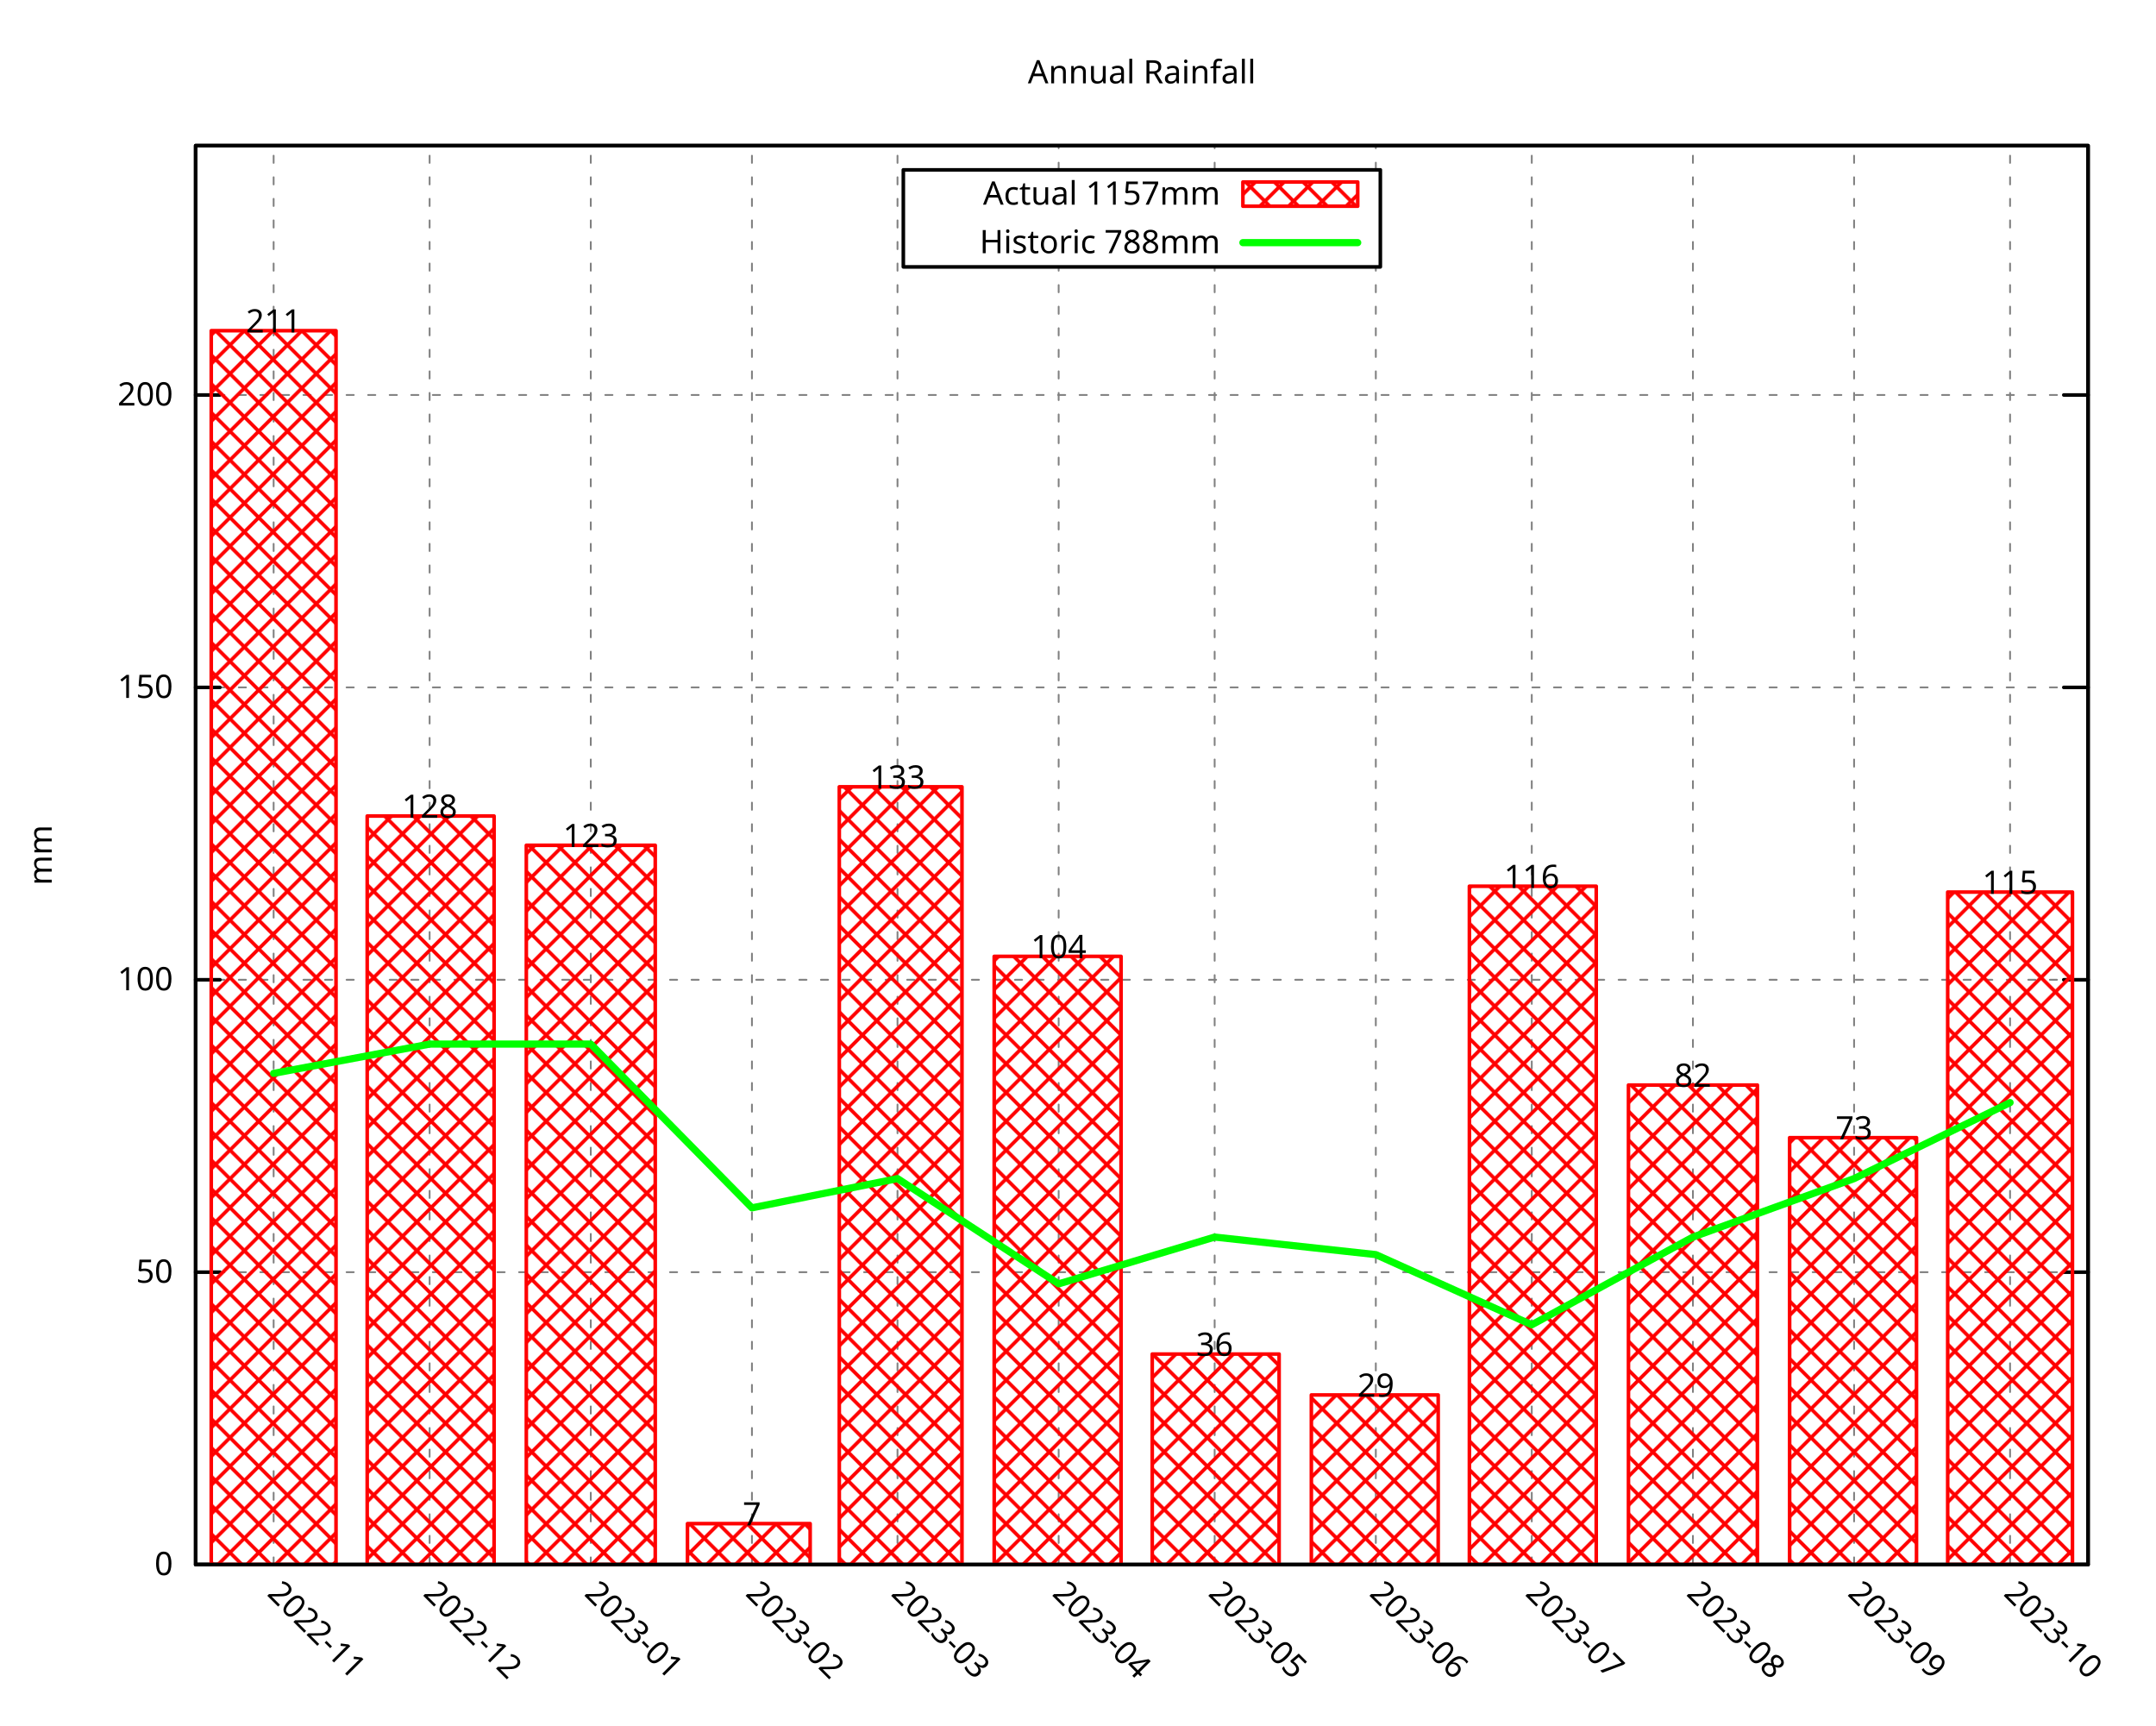
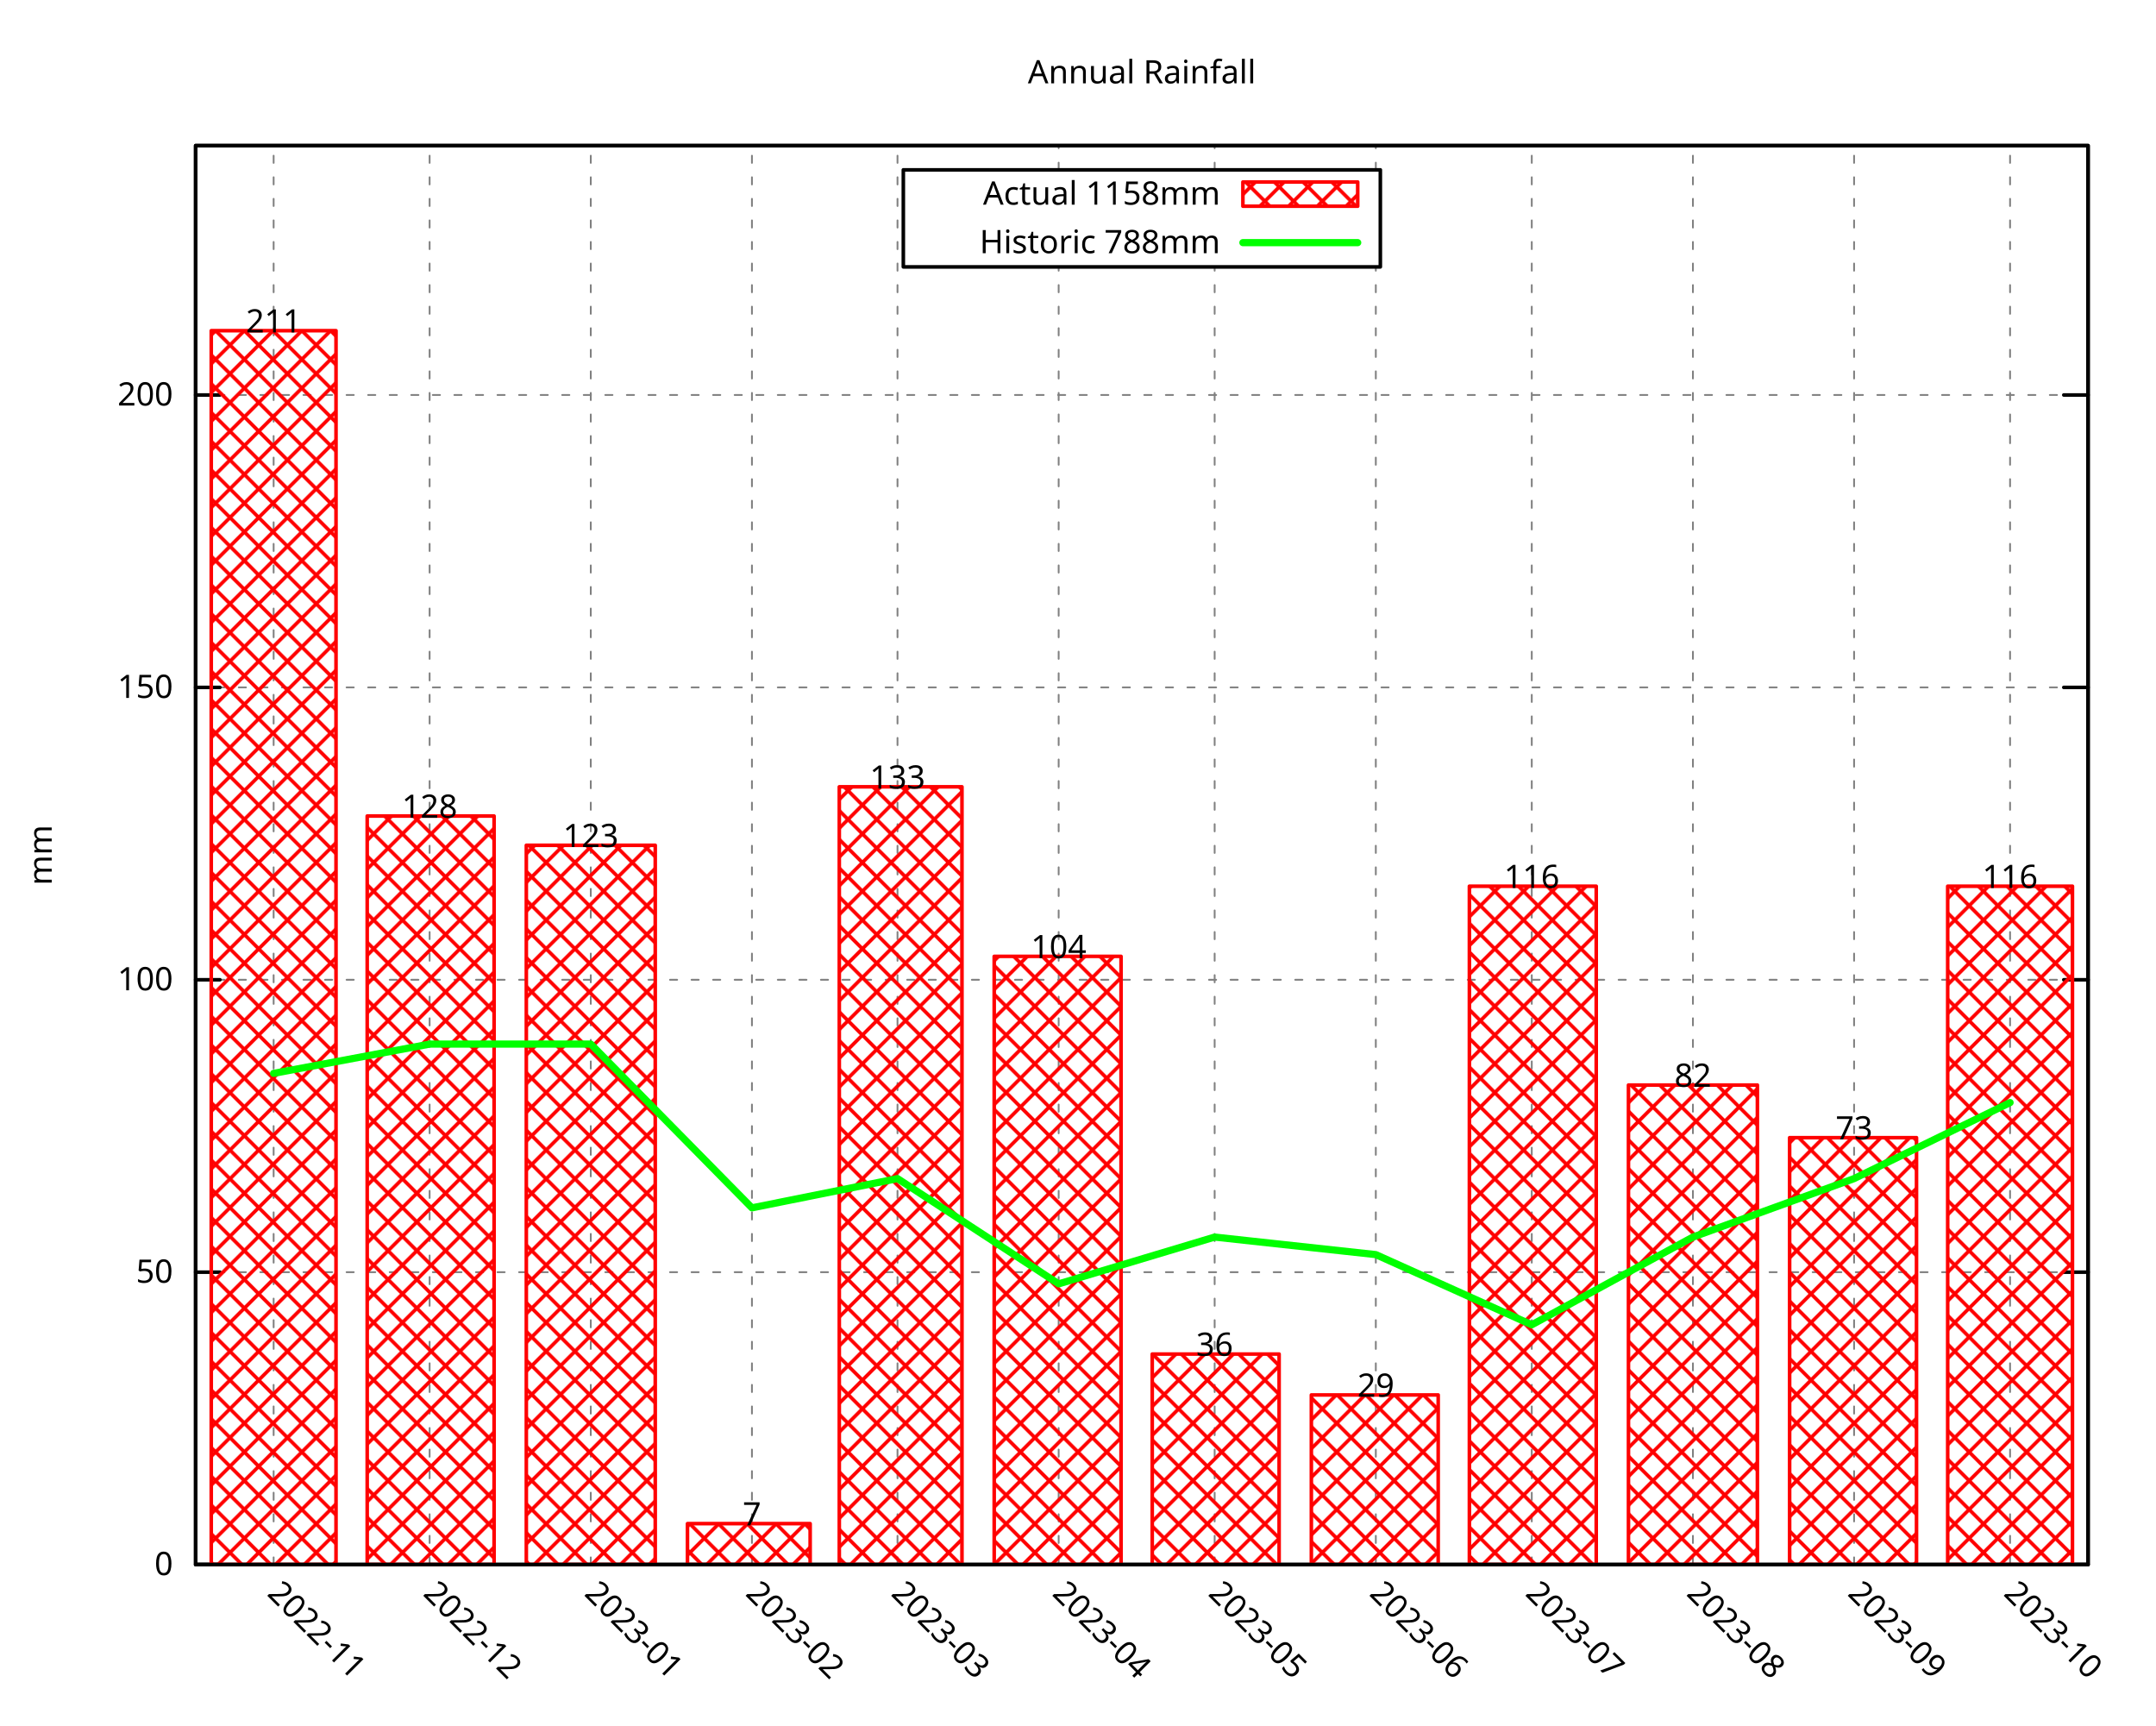
<svg xmlns="http://www.w3.org/2000/svg" xmlns:xlink="http://www.w3.org/1999/xlink" width="600" height="480" viewBox="0 0 600 480">
  <g id="gnuplot_canvas">
    <rect x="0" y="0" width="600" height="480" fill="none" />
    <defs>
      <circle id="gpDot" r="0.5" stroke-width="0.5" stroke="currentColor" />
      <path id="gpPt0" stroke-width="0.296" stroke="currentColor" d="M-1,0 h2 M0,-1 v2" />
      <path id="gpPt1" stroke-width="0.296" stroke="currentColor" d="M-1,-1 L1,1 M1,-1 L-1,1" />
      <path id="gpPt2" stroke-width="0.296" stroke="currentColor" d="M-1,0 L1,0 M0,-1 L0,1 M-1,-1 L1,1 M-1,1 L1,-1" />
      <rect id="gpPt3" stroke-width="0.296" stroke="currentColor" x="-1" y="-1" width="2" height="2" />
      <rect id="gpPt4" stroke-width="0.296" stroke="currentColor" fill="currentColor" x="-1" y="-1" width="2" height="2" />
      <circle id="gpPt5" stroke-width="0.296" stroke="currentColor" cx="0" cy="0" r="1" />
      <use xlink:href="#gpPt5" id="gpPt6" fill="currentColor" stroke="none" />
      <path id="gpPt7" stroke-width="0.296" stroke="currentColor" d="M0,-1.33 L-1.33,0.67 L1.33,0.67 z" />
      <use xlink:href="#gpPt7" id="gpPt8" fill="currentColor" stroke="none" />
      <use xlink:href="#gpPt7" id="gpPt9" stroke="currentColor" transform="rotate(180)" />
      <use xlink:href="#gpPt9" id="gpPt10" fill="currentColor" stroke="none" />
      <use xlink:href="#gpPt3" id="gpPt11" stroke="currentColor" transform="rotate(45)" />
      <use xlink:href="#gpPt11" id="gpPt12" fill="currentColor" stroke="none" />
      <path id="gpPt13" stroke-width="0.296" stroke="currentColor" d="M0,1.330 L1.265,0.411 L0.782,-1.067 L-0.782,-1.076 L-1.265,0.411 z" />
      <use xlink:href="#gpPt13" id="gpPt14" fill="currentColor" stroke="none" />
      <filter id="textbox" filterUnits="objectBoundingBox" x="0" y="0" height="1" width="1">
        <feFlood flood-color="white" flood-opacity="1" result="bgnd" />
        <feComposite in="SourceGraphic" in2="bgnd" operator="atop" />
      </filter>
      <filter id="greybox" filterUnits="objectBoundingBox" x="0" y="0" height="1" width="1">
        <feFlood flood-color="lightgrey" flood-opacity="1" result="grey" />
        <feComposite in="SourceGraphic" in2="grey" operator="atop" />
      </filter>
    </defs>
    <g fill="none" color="white" stroke="currentColor" stroke-width="1.00" stroke-linecap="round" stroke-linejoin="round">
</g>
    <g fill="none" color="black" stroke="currentColor" stroke-width="1.00" stroke-linecap="round" stroke-linejoin="round">
</g>
    <g fill="none" color="black" stroke="black" stroke-width="0.50" stroke-linecap="round" stroke-linejoin="round">
</g>
    <g fill="none" color="gray" stroke="currentColor" stroke-width="0.50" stroke-linecap="round" stroke-linejoin="round">
      <path stroke="gray" stroke-dasharray="2,4" class="gridline" d="M54.45,435.32 L581.09,435.32  " />
    </g>
    <g fill="none" color="gray" stroke="gray" stroke-width="1.00" stroke-linecap="round" stroke-linejoin="round">
</g>
    <g fill="none" color="black" stroke="currentColor" stroke-width="1.00" stroke-linecap="round" stroke-linejoin="round">
      <path stroke="black" d="M54.45,435.32 L61.20,435.32 M581.09,435.32 L574.34,435.32  " />
      <g transform="translate(48.15,438.25)" stroke="none" fill="black" font-family="Droid Sans" font-size="9.00" text-anchor="end">
        <text>
          <tspan font-family="Droid Sans"> 0</tspan>
        </text>
      </g>
    </g>
    <g fill="none" color="black" stroke="currentColor" stroke-width="1.00" stroke-linecap="round" stroke-linejoin="round">
</g>
    <g fill="none" color="black" stroke="black" stroke-width="0.50" stroke-linecap="round" stroke-linejoin="round">
</g>
    <g fill="none" color="gray" stroke="currentColor" stroke-width="0.50" stroke-linecap="round" stroke-linejoin="round">
      <path stroke="gray" stroke-dasharray="2,4" class="gridline" d="M54.45,353.97 L581.09,353.97  " />
    </g>
    <g fill="none" color="gray" stroke="gray" stroke-width="1.00" stroke-linecap="round" stroke-linejoin="round">
</g>
    <g fill="none" color="black" stroke="currentColor" stroke-width="1.00" stroke-linecap="round" stroke-linejoin="round">
      <path stroke="black" d="M54.45,353.97 L61.20,353.97 M581.09,353.97 L574.34,353.97  " />
      <g transform="translate(48.15,356.90)" stroke="none" fill="black" font-family="Droid Sans" font-size="9.00" text-anchor="end">
        <text>
          <tspan font-family="Droid Sans"> 50</tspan>
        </text>
      </g>
    </g>
    <g fill="none" color="black" stroke="currentColor" stroke-width="1.00" stroke-linecap="round" stroke-linejoin="round">
</g>
    <g fill="none" color="black" stroke="black" stroke-width="0.50" stroke-linecap="round" stroke-linejoin="round">
</g>
    <g fill="none" color="gray" stroke="currentColor" stroke-width="0.50" stroke-linecap="round" stroke-linejoin="round">
      <path stroke="gray" stroke-dasharray="2,4" class="gridline" d="M54.45,272.61 L581.09,272.61  " />
    </g>
    <g fill="none" color="gray" stroke="gray" stroke-width="1.00" stroke-linecap="round" stroke-linejoin="round">
</g>
    <g fill="none" color="black" stroke="currentColor" stroke-width="1.00" stroke-linecap="round" stroke-linejoin="round">
      <path stroke="black" d="M54.45,272.61 L61.20,272.61 M581.09,272.61 L574.34,272.61  " />
      <g transform="translate(48.15,275.54)" stroke="none" fill="black" font-family="Droid Sans" font-size="9.00" text-anchor="end">
        <text>
          <tspan font-family="Droid Sans"> 100</tspan>
        </text>
      </g>
    </g>
    <g fill="none" color="black" stroke="currentColor" stroke-width="1.00" stroke-linecap="round" stroke-linejoin="round">
</g>
    <g fill="none" color="black" stroke="black" stroke-width="0.50" stroke-linecap="round" stroke-linejoin="round">
</g>
    <g fill="none" color="gray" stroke="currentColor" stroke-width="0.50" stroke-linecap="round" stroke-linejoin="round">
      <path stroke="gray" stroke-dasharray="2,4" class="gridline" d="M54.45,191.26 L581.09,191.26  " />
    </g>
    <g fill="none" color="gray" stroke="gray" stroke-width="1.00" stroke-linecap="round" stroke-linejoin="round">
</g>
    <g fill="none" color="black" stroke="currentColor" stroke-width="1.00" stroke-linecap="round" stroke-linejoin="round">
      <path stroke="black" d="M54.45,191.26 L61.20,191.26 M581.09,191.26 L574.34,191.26  " />
      <g transform="translate(48.15,194.19)" stroke="none" fill="black" font-family="Droid Sans" font-size="9.00" text-anchor="end">
        <text>
          <tspan font-family="Droid Sans"> 150</tspan>
        </text>
      </g>
    </g>
    <g fill="none" color="black" stroke="currentColor" stroke-width="1.00" stroke-linecap="round" stroke-linejoin="round">
</g>
    <g fill="none" color="black" stroke="black" stroke-width="0.50" stroke-linecap="round" stroke-linejoin="round">
</g>
    <g fill="none" color="gray" stroke="currentColor" stroke-width="0.50" stroke-linecap="round" stroke-linejoin="round">
      <path stroke="gray" stroke-dasharray="2,4" class="gridline" d="M54.45,109.90 L581.09,109.90  " />
    </g>
    <g fill="none" color="gray" stroke="gray" stroke-width="1.00" stroke-linecap="round" stroke-linejoin="round">
</g>
    <g fill="none" color="black" stroke="currentColor" stroke-width="1.00" stroke-linecap="round" stroke-linejoin="round">
      <path stroke="black" d="M54.45,109.90 L61.20,109.90 M581.09,109.90 L574.34,109.90  " />
      <g transform="translate(48.15,112.83)" stroke="none" fill="black" font-family="Droid Sans" font-size="9.00" text-anchor="end">
        <text>
          <tspan font-family="Droid Sans"> 200</tspan>
        </text>
      </g>
    </g>
    <g fill="none" color="black" stroke="currentColor" stroke-width="1.00" stroke-linecap="round" stroke-linejoin="round">
</g>
    <g fill="none" color="black" stroke="black" stroke-width="0.50" stroke-linecap="round" stroke-linejoin="round">
</g>
    <g fill="none" color="gray" stroke="currentColor" stroke-width="0.50" stroke-linecap="round" stroke-linejoin="round">
      <path stroke="gray" stroke-dasharray="2,4" class="gridline" d="M76.15,435.32 L76.15,40.51  " />
    </g>
    <g fill="none" color="gray" stroke="gray" stroke-width="1.00" stroke-linecap="round" stroke-linejoin="round">
</g>
    <g fill="none" color="black" stroke="currentColor" stroke-width="1.00" stroke-linecap="round" stroke-linejoin="round">
      <path stroke="black" d="M76.15,435.32 M76.15,40.51  " />
      <g transform="translate(74.08,443.69) rotate(45)" stroke="none" fill="black" font-family="Droid Sans" font-size="9.00" text-anchor="start">
        <text>
          <tspan font-family="Droid Sans">2022-11</tspan>
        </text>
      </g>
    </g>
    <g fill="none" color="black" stroke="currentColor" stroke-width="1.00" stroke-linecap="round" stroke-linejoin="round">
</g>
    <g fill="none" color="black" stroke="black" stroke-width="0.50" stroke-linecap="round" stroke-linejoin="round">
</g>
    <g fill="none" color="gray" stroke="currentColor" stroke-width="0.50" stroke-linecap="round" stroke-linejoin="round">
      <path stroke="gray" stroke-dasharray="2,4" class="gridline" d="M119.56,435.32 L119.56,40.51  " />
    </g>
    <g fill="none" color="gray" stroke="gray" stroke-width="1.00" stroke-linecap="round" stroke-linejoin="round">
</g>
    <g fill="none" color="black" stroke="currentColor" stroke-width="1.00" stroke-linecap="round" stroke-linejoin="round">
      <path stroke="black" d="M119.56,435.32 M119.56,40.51  " />
      <g transform="translate(117.49,443.69) rotate(45)" stroke="none" fill="black" font-family="Droid Sans" font-size="9.00" text-anchor="start">
        <text>
          <tspan font-family="Droid Sans">2022-12</tspan>
        </text>
      </g>
    </g>
    <g fill="none" color="black" stroke="currentColor" stroke-width="1.00" stroke-linecap="round" stroke-linejoin="round">
</g>
    <g fill="none" color="black" stroke="black" stroke-width="0.50" stroke-linecap="round" stroke-linejoin="round">
</g>
    <g fill="none" color="gray" stroke="currentColor" stroke-width="0.50" stroke-linecap="round" stroke-linejoin="round">
      <path stroke="gray" stroke-dasharray="2,4" class="gridline" d="M164.41,435.32 L164.41,40.51  " />
    </g>
    <g fill="none" color="gray" stroke="gray" stroke-width="1.00" stroke-linecap="round" stroke-linejoin="round">
</g>
    <g fill="none" color="black" stroke="currentColor" stroke-width="1.00" stroke-linecap="round" stroke-linejoin="round">
      <path stroke="black" d="M164.41,435.32 M164.41,40.51  " />
      <g transform="translate(162.34,443.69) rotate(45)" stroke="none" fill="black" font-family="Droid Sans" font-size="9.00" text-anchor="start">
        <text>
          <tspan font-family="Droid Sans">2023-01</tspan>
        </text>
      </g>
    </g>
    <g fill="none" color="black" stroke="currentColor" stroke-width="1.00" stroke-linecap="round" stroke-linejoin="round">
</g>
    <g fill="none" color="black" stroke="black" stroke-width="0.50" stroke-linecap="round" stroke-linejoin="round">
</g>
    <g fill="none" color="gray" stroke="currentColor" stroke-width="0.50" stroke-linecap="round" stroke-linejoin="round">
      <path stroke="gray" stroke-dasharray="2,4" class="gridline" d="M209.26,435.32 L209.26,40.51  " />
    </g>
    <g fill="none" color="gray" stroke="gray" stroke-width="1.00" stroke-linecap="round" stroke-linejoin="round">
</g>
    <g fill="none" color="black" stroke="currentColor" stroke-width="1.00" stroke-linecap="round" stroke-linejoin="round">
      <path stroke="black" d="M209.26,435.32 M209.26,40.51  " />
      <g transform="translate(207.19,443.69) rotate(45)" stroke="none" fill="black" font-family="Droid Sans" font-size="9.00" text-anchor="start">
        <text>
          <tspan font-family="Droid Sans">2023-02</tspan>
        </text>
      </g>
    </g>
    <g fill="none" color="black" stroke="currentColor" stroke-width="1.00" stroke-linecap="round" stroke-linejoin="round">
</g>
    <g fill="none" color="black" stroke="black" stroke-width="0.50" stroke-linecap="round" stroke-linejoin="round">
</g>
    <g fill="none" color="gray" stroke="currentColor" stroke-width="0.50" stroke-linecap="round" stroke-linejoin="round">
      <path stroke="gray" stroke-dasharray="2,4" class="gridline" d="M249.77,435.32 L249.77,40.51  " />
    </g>
    <g fill="none" color="gray" stroke="gray" stroke-width="1.00" stroke-linecap="round" stroke-linejoin="round">
</g>
    <g fill="none" color="black" stroke="currentColor" stroke-width="1.00" stroke-linecap="round" stroke-linejoin="round">
      <path stroke="black" d="M249.77,435.32 M249.77,40.51  " />
      <g transform="translate(247.70,443.69) rotate(45)" stroke="none" fill="black" font-family="Droid Sans" font-size="9.00" text-anchor="start">
        <text>
          <tspan font-family="Droid Sans">2023-03</tspan>
        </text>
      </g>
    </g>
    <g fill="none" color="black" stroke="currentColor" stroke-width="1.00" stroke-linecap="round" stroke-linejoin="round">
</g>
    <g fill="none" color="black" stroke="black" stroke-width="0.50" stroke-linecap="round" stroke-linejoin="round">
</g>
    <g fill="none" color="gray" stroke="currentColor" stroke-width="0.50" stroke-linecap="round" stroke-linejoin="round">
      <path stroke="gray" stroke-dasharray="2,4" class="gridline" d="M294.62,435.32 L294.62,74.26 M294.62,47.26 L294.62,40.51  " />
    </g>
    <g fill="none" color="gray" stroke="gray" stroke-width="1.00" stroke-linecap="round" stroke-linejoin="round">
</g>
    <g fill="none" color="black" stroke="currentColor" stroke-width="1.00" stroke-linecap="round" stroke-linejoin="round">
      <path stroke="black" d="M294.62,435.32 M294.62,40.51  " />
      <g transform="translate(292.55,443.69) rotate(45)" stroke="none" fill="black" font-family="Droid Sans" font-size="9.00" text-anchor="start">
        <text>
          <tspan font-family="Droid Sans">2023-04</tspan>
        </text>
      </g>
    </g>
    <g fill="none" color="black" stroke="currentColor" stroke-width="1.00" stroke-linecap="round" stroke-linejoin="round">
</g>
    <g fill="none" color="black" stroke="black" stroke-width="0.50" stroke-linecap="round" stroke-linejoin="round">
</g>
    <g fill="none" color="gray" stroke="currentColor" stroke-width="0.50" stroke-linecap="round" stroke-linejoin="round">
      <path stroke="gray" stroke-dasharray="2,4" class="gridline" d="M338.03,435.32 L338.03,74.26 M338.03,47.26 L338.03,40.51  " />
    </g>
    <g fill="none" color="gray" stroke="gray" stroke-width="1.00" stroke-linecap="round" stroke-linejoin="round">
</g>
    <g fill="none" color="black" stroke="currentColor" stroke-width="1.00" stroke-linecap="round" stroke-linejoin="round">
      <path stroke="black" d="M338.03,435.32 M338.03,40.51  " />
      <g transform="translate(335.96,443.69) rotate(45)" stroke="none" fill="black" font-family="Droid Sans" font-size="9.00" text-anchor="start">
        <text>
          <tspan font-family="Droid Sans">2023-05</tspan>
        </text>
      </g>
    </g>
    <g fill="none" color="black" stroke="currentColor" stroke-width="1.00" stroke-linecap="round" stroke-linejoin="round">
</g>
    <g fill="none" color="black" stroke="black" stroke-width="0.50" stroke-linecap="round" stroke-linejoin="round">
</g>
    <g fill="none" color="gray" stroke="currentColor" stroke-width="0.50" stroke-linecap="round" stroke-linejoin="round">
      <path stroke="gray" stroke-dasharray="2,4" class="gridline" d="M382.88,435.32 L382.88,74.26 M382.88,47.26 L382.88,40.51  " />
    </g>
    <g fill="none" color="gray" stroke="gray" stroke-width="1.00" stroke-linecap="round" stroke-linejoin="round">
</g>
    <g fill="none" color="black" stroke="currentColor" stroke-width="1.00" stroke-linecap="round" stroke-linejoin="round">
      <path stroke="black" d="M382.88,435.32 M382.88,40.51  " />
      <g transform="translate(380.81,443.69) rotate(45)" stroke="none" fill="black" font-family="Droid Sans" font-size="9.00" text-anchor="start">
        <text>
          <tspan font-family="Droid Sans">2023-06</tspan>
        </text>
      </g>
    </g>
    <g fill="none" color="black" stroke="currentColor" stroke-width="1.00" stroke-linecap="round" stroke-linejoin="round">
</g>
    <g fill="none" color="black" stroke="black" stroke-width="0.50" stroke-linecap="round" stroke-linejoin="round">
</g>
    <g fill="none" color="gray" stroke="currentColor" stroke-width="0.50" stroke-linecap="round" stroke-linejoin="round">
      <path stroke="gray" stroke-dasharray="2,4" class="gridline" d="M426.28,435.32 L426.28,40.51  " />
    </g>
    <g fill="none" color="gray" stroke="gray" stroke-width="1.00" stroke-linecap="round" stroke-linejoin="round">
</g>
    <g fill="none" color="black" stroke="currentColor" stroke-width="1.00" stroke-linecap="round" stroke-linejoin="round">
      <path stroke="black" d="M426.28,435.32 M426.28,40.51  " />
      <g transform="translate(424.21,443.69) rotate(45)" stroke="none" fill="black" font-family="Droid Sans" font-size="9.00" text-anchor="start">
        <text>
          <tspan font-family="Droid Sans">2023-07</tspan>
        </text>
      </g>
    </g>
    <g fill="none" color="black" stroke="currentColor" stroke-width="1.00" stroke-linecap="round" stroke-linejoin="round">
</g>
    <g fill="none" color="black" stroke="black" stroke-width="0.50" stroke-linecap="round" stroke-linejoin="round">
</g>
    <g fill="none" color="gray" stroke="currentColor" stroke-width="0.50" stroke-linecap="round" stroke-linejoin="round">
      <path stroke="gray" stroke-dasharray="2,4" class="gridline" d="M471.13,435.32 L471.13,40.51  " />
    </g>
    <g fill="none" color="gray" stroke="gray" stroke-width="1.00" stroke-linecap="round" stroke-linejoin="round">
</g>
    <g fill="none" color="black" stroke="currentColor" stroke-width="1.00" stroke-linecap="round" stroke-linejoin="round">
      <path stroke="black" d="M471.13,435.32 M471.13,40.51  " />
      <g transform="translate(469.06,443.69) rotate(45)" stroke="none" fill="black" font-family="Droid Sans" font-size="9.00" text-anchor="start">
        <text>
          <tspan font-family="Droid Sans">2023-08</tspan>
        </text>
      </g>
    </g>
    <g fill="none" color="black" stroke="currentColor" stroke-width="1.00" stroke-linecap="round" stroke-linejoin="round">
</g>
    <g fill="none" color="black" stroke="black" stroke-width="0.50" stroke-linecap="round" stroke-linejoin="round">
</g>
    <g fill="none" color="gray" stroke="currentColor" stroke-width="0.50" stroke-linecap="round" stroke-linejoin="round">
      <path stroke="gray" stroke-dasharray="2,4" class="gridline" d="M515.98,435.32 L515.98,40.51  " />
    </g>
    <g fill="none" color="gray" stroke="gray" stroke-width="1.00" stroke-linecap="round" stroke-linejoin="round">
</g>
    <g fill="none" color="black" stroke="currentColor" stroke-width="1.00" stroke-linecap="round" stroke-linejoin="round">
      <path stroke="black" d="M515.98,435.32 M515.98,40.51  " />
      <g transform="translate(513.91,443.69) rotate(45)" stroke="none" fill="black" font-family="Droid Sans" font-size="9.00" text-anchor="start">
        <text>
          <tspan font-family="Droid Sans">2023-09</tspan>
        </text>
      </g>
    </g>
    <g fill="none" color="black" stroke="currentColor" stroke-width="1.00" stroke-linecap="round" stroke-linejoin="round">
</g>
    <g fill="none" color="black" stroke="black" stroke-width="0.50" stroke-linecap="round" stroke-linejoin="round">
</g>
    <g fill="none" color="gray" stroke="currentColor" stroke-width="0.50" stroke-linecap="round" stroke-linejoin="round">
      <path stroke="gray" stroke-dasharray="2,4" class="gridline" d="M559.39,435.32 L559.39,40.51  " />
    </g>
    <g fill="none" color="gray" stroke="gray" stroke-width="1.00" stroke-linecap="round" stroke-linejoin="round">
</g>
    <g fill="none" color="black" stroke="currentColor" stroke-width="1.00" stroke-linecap="round" stroke-linejoin="round">
      <path stroke="black" d="M559.39,435.32 M559.39,40.51  " />
      <g transform="translate(557.32,443.69) rotate(45)" stroke="none" fill="black" font-family="Droid Sans" font-size="9.00" text-anchor="start">
        <text>
          <tspan font-family="Droid Sans">2023-10</tspan>
        </text>
      </g>
    </g>
    <g fill="none" color="black" stroke="currentColor" stroke-width="1.00" stroke-linecap="round" stroke-linejoin="round">
</g>
    <g fill="none" color="black" stroke="currentColor" stroke-width="1.00" stroke-linecap="round" stroke-linejoin="round">
      <path stroke="black" d="M54.45,40.51 L54.45,435.32 L581.09,435.32 L581.09,40.51 L54.45,40.51 Z  " />
    </g>
    <g fill="none" color="black" stroke="currentColor" stroke-width="1.00" stroke-linecap="round" stroke-linejoin="round">
      <g transform="translate(14.39,237.92) rotate(270)" stroke="none" fill="black" font-family="Droid Sans" font-size="9.00" text-anchor="middle">
        <text>
          <tspan font-family="Droid Sans">mm</tspan>
        </text>
      </g>
    </g>
    <g fill="none" color="black" stroke="currentColor" stroke-width="1.00" stroke-linecap="round" stroke-linejoin="round">
</g>
    <g fill="none" color="black" stroke="currentColor" stroke-width="1.00" stroke-linecap="round" stroke-linejoin="round">
      <path stroke="black" d="M251.39,74.26 L251.39,47.26 L384.14,47.26 L384.14,74.26 L251.39,74.26 Z  " />
    </g>
    <g id="gnuplot_plot_1">
      <g fill="none" color="black" stroke="currentColor" stroke-width="1.00" stroke-linecap="round" stroke-linejoin="round">
        <g transform="translate(339.59,56.94)" stroke="none" fill="black" font-family="Droid Sans" font-size="9.00" text-anchor="end">
          <text>
-             <tspan font-family="Droid Sans">Actual 1157mm</tspan>
+             <tspan font-family="Droid Sans">Actual 1158mm</tspan>
          </text>
        </g>
      </g>
      <g fill="none" color="black" stroke="currentColor" stroke-width="1.00" stroke-linecap="round" stroke-linejoin="round">
        <defs>
          <pattern id="gpPat1" patternUnits="userSpaceOnUse" x="0" y="0" width="8" height="8">
            <path style="fill:none; stroke:rgb(255,0,0)" d="M0,0 L8,8 M0,8 L8,0" />
          </pattern>
        </defs>
        <g stroke="none" shape-rendering="crispEdges">
          <polygon fill="url(#gpPat1)" points="345.89,57.38 377.84,57.38 377.84,50.63 345.89,50.63 " />
        </g>
        <path stroke="rgb(255,   0,   0)" d="M345.89,57.38 L377.84,57.38 L377.84,50.64 L345.89,50.64 L345.89,57.38 Z  " />
      </g>
      <g fill="none" color="black" stroke="currentColor" stroke-width="1.00" stroke-linecap="round" stroke-linejoin="round">
        <defs>
          <pattern id="gpPat2" patternUnits="userSpaceOnUse" x="0" y="0" width="8" height="8">
            <path style="fill:none; stroke:rgb(255,0,0)" d="M0,0 L8,8 M0,8 L8,0" />
          </pattern>
        </defs>
        <g stroke="none" shape-rendering="crispEdges">
          <polygon fill="url(#gpPat2)" points="58.79,435.32 93.52,435.32 93.52,92.00 58.79,92.00 " />
        </g>
        <path stroke="rgb(255,   0,   0)" d="M58.79,435.32 L58.79,92.01 L93.51,92.01 L93.51,435.32 L58.79,435.32 Z  " />
        <g stroke="none" shape-rendering="crispEdges">
          <polygon fill="url(#gpPat2)" points="102.19,435.32 137.51,435.32 137.51,227.04 102.19,227.04 " />
        </g>
        <path stroke="rgb(255,   0,   0)" d="M102.19,435.32 L102.19,227.05 L137.50,227.05 L137.50,435.32 L102.19,435.32 Z  " />
        <g stroke="none" shape-rendering="crispEdges">
          <polygon fill="url(#gpPat2)" points="146.47,435.32 182.36,435.32 182.36,235.18 146.47,235.18 " />
        </g>
        <path stroke="rgb(255,   0,   0)" d="M146.47,435.32 L146.47,235.19 L182.35,235.19 L182.35,435.32 L146.47,435.32 Z  " />
        <g stroke="none" shape-rendering="crispEdges">
          <polygon fill="url(#gpPat2)" points="191.32,435.32 225.47,435.32 225.47,423.92 191.32,423.92 " />
        </g>
        <path stroke="rgb(255,   0,   0)" d="M191.32,435.32 L191.32,423.93 L225.46,423.93 L225.46,435.32 L191.32,435.32 Z  " />
        <g stroke="none" shape-rendering="crispEdges">
          <polygon fill="url(#gpPat2)" points="233.57,435.32 267.72,435.32 267.72,218.91 233.57,218.91 " />
        </g>
        <path stroke="rgb(255,   0,   0)" d="M233.57,435.32 L233.57,218.92 L267.71,218.92 L267.71,435.32 L233.57,435.32 Z  " />
        <g stroke="none" shape-rendering="crispEdges">
          <polygon fill="url(#gpPat2)" points="276.68,435.32 311.99,435.32 311.99,266.09 276.68,266.09 " />
        </g>
        <path stroke="rgb(255,   0,   0)" d="M276.68,435.32 L276.68,266.10 L311.98,266.10 L311.98,435.32 L276.68,435.32 Z  " />
        <g stroke="none" shape-rendering="crispEdges">
          <polygon fill="url(#gpPat2)" points="320.66,435.32 355.98,435.32 355.98,376.74 320.66,376.74 " />
        </g>
        <path stroke="rgb(255,   0,   0)" d="M320.66,435.32 L320.66,376.75 L355.97,376.75 L355.97,435.32 L320.66,435.32 Z  " />
        <g stroke="none" shape-rendering="crispEdges">
          <polygon fill="url(#gpPat2)" points="364.94,435.32 400.25,435.32 400.25,388.12 364.94,388.12 " />
        </g>
        <path stroke="rgb(255,   0,   0)" d="M364.94,435.32 L364.94,388.13 L400.24,388.13 L400.24,435.32 L364.94,435.32 Z  " />
        <g stroke="none" shape-rendering="crispEdges">
          <polygon fill="url(#gpPat2)" points="408.92,435.32 444.23,435.32 444.23,246.57 408.92,246.57 " />
        </g>
        <path stroke="rgb(255,   0,   0)" d="M408.92,435.32 L408.92,246.58 L444.22,246.58 L444.22,435.32 L408.92,435.32 Z  " />
        <g stroke="none" shape-rendering="crispEdges">
          <polygon fill="url(#gpPat2)" points="453.19,435.32 489.08,435.32 489.08,301.89 453.19,301.89 " />
        </g>
        <path stroke="rgb(255,   0,   0)" d="M453.19,435.32 L453.19,301.90 L489.07,301.90 L489.07,435.32 L453.19,435.32 Z  " />
        <g stroke="none" shape-rendering="crispEdges">
          <polygon fill="url(#gpPat2)" points="498.04,435.32 533.36,435.32 533.36,316.53 498.04,316.53 " />
        </g>
        <path stroke="rgb(255,   0,   0)" d="M498.04,435.32 L498.04,316.54 L533.35,316.54 L533.35,435.32 L498.04,435.32 Z  " />
        <g stroke="none" shape-rendering="crispEdges">
-           <polygon fill="url(#gpPat2)" points="542.03,435.32 576.76,435.32 576.76,248.20 542.03,248.20 " />
-         </g>
-         <path stroke="rgb(255,   0,   0)" d="M542.03,435.32 L542.03,248.21 L576.75,248.21 L576.75,435.32 L542.03,435.32 Z  " />
+           <polygon fill="url(#gpPat2)" points="542.03,435.32 576.76,435.32 576.76,246.57 542.03,246.57 " />
+         </g>
+         <path stroke="rgb(255,   0,   0)" d="M542.03,435.32 L542.03,246.58 L576.75,246.58 L576.75,435.32 L542.03,435.32 Z  " />
      </g>
    </g>
    <g id="gnuplot_plot_2" fill="none">
      <g fill="none" color="black" stroke="currentColor" stroke-width="1.00" stroke-linecap="round" stroke-linejoin="round">
        <g transform="translate(76.15,92.50)" stroke="none" fill="black" font-family="Droid Sans" font-size="9.00" text-anchor="middle">
          <text>
            <tspan font-family="Droid Sans">211</tspan>
          </text>
        </g>
        <g transform="translate(119.56,227.54)" stroke="none" fill="black" font-family="Droid Sans" font-size="9.00" text-anchor="middle">
          <text>
            <tspan font-family="Droid Sans">128</tspan>
          </text>
        </g>
        <g transform="translate(164.41,235.68)" stroke="none" fill="black" font-family="Droid Sans" font-size="9.00" text-anchor="middle">
          <text>
            <tspan font-family="Droid Sans">123</tspan>
          </text>
        </g>
        <g transform="translate(209.26,424.42)" stroke="none" fill="black" font-family="Droid Sans" font-size="9.00" text-anchor="middle">
          <text>
            <tspan font-family="Droid Sans">7</tspan>
          </text>
        </g>
        <g transform="translate(249.77,219.41)" stroke="none" fill="black" font-family="Droid Sans" font-size="9.00" text-anchor="middle">
          <text>
            <tspan font-family="Droid Sans">133</tspan>
          </text>
        </g>
        <g transform="translate(294.62,266.59)" stroke="none" fill="black" font-family="Droid Sans" font-size="9.00" text-anchor="middle">
          <text>
            <tspan font-family="Droid Sans">104</tspan>
          </text>
        </g>
        <g transform="translate(338.03,377.23)" stroke="none" fill="black" font-family="Droid Sans" font-size="9.00" text-anchor="middle">
          <text>
            <tspan font-family="Droid Sans">36</tspan>
          </text>
        </g>
        <g transform="translate(382.88,388.62)" stroke="none" fill="black" font-family="Droid Sans" font-size="9.00" text-anchor="middle">
          <text>
            <tspan font-family="Droid Sans">29</tspan>
          </text>
        </g>
        <g transform="translate(426.28,247.07)" stroke="none" fill="black" font-family="Droid Sans" font-size="9.00" text-anchor="middle">
          <text>
            <tspan font-family="Droid Sans">116</tspan>
          </text>
        </g>
        <g transform="translate(471.13,302.39)" stroke="none" fill="black" font-family="Droid Sans" font-size="9.00" text-anchor="middle">
          <text>
            <tspan font-family="Droid Sans">82</tspan>
          </text>
        </g>
        <g transform="translate(515.98,317.03)" stroke="none" fill="black" font-family="Droid Sans" font-size="9.00" text-anchor="middle">
          <text>
            <tspan font-family="Droid Sans">73</tspan>
          </text>
        </g>
-         <g transform="translate(559.39,248.70)" stroke="none" fill="black" font-family="Droid Sans" font-size="9.00" text-anchor="middle">
-           <text>
-             <tspan font-family="Droid Sans">115</tspan>
+         <g transform="translate(559.39,247.07)" stroke="none" fill="black" font-family="Droid Sans" font-size="9.00" text-anchor="middle">
+           <text>
+             <tspan font-family="Droid Sans">116</tspan>
          </text>
        </g>
      </g>
    </g>
    <g id="gnuplot_plot_3">
      <g fill="none" color="white" stroke="black" stroke-width="2.00" stroke-linecap="round" stroke-linejoin="round">
</g>
      <g fill="none" color="black" stroke="currentColor" stroke-width="2.00" stroke-linecap="round" stroke-linejoin="round">
        <g transform="translate(339.59,70.44)" stroke="none" fill="black" font-family="Droid Sans" font-size="9.00" text-anchor="end">
          <text>
            <tspan font-family="Droid Sans">Historic 788mm</tspan>
          </text>
        </g>
      </g>
      <g fill="none" color="black" stroke="currentColor" stroke-width="2.00" stroke-linecap="round" stroke-linejoin="round">
        <path stroke="rgb(  0, 255,   0)" d="M345.89,67.51 L377.84,67.51 M76.15,298.65 L119.56,290.51 L164.41,290.51 L209.26,336.07 L249.77,327.93 L294.62,357.22   L338.03,344.20 L382.88,349.08 L426.28,368.61 L471.13,344.20 L515.98,327.93 L559.39,306.78  " />
      </g>
    </g>
    <g fill="none" color="black" stroke="currentColor" stroke-width="2.00" stroke-linecap="round" stroke-linejoin="round">
</g>
    <g fill="none" color="black" stroke="black" stroke-width="1.00" stroke-linecap="round" stroke-linejoin="round">
</g>
    <g fill="none" color="black" stroke="currentColor" stroke-width="1.00" stroke-linecap="round" stroke-linejoin="round">
      <path stroke="black" d="M54.45,40.51 L54.45,435.32 L581.09,435.32 L581.09,40.51 L54.45,40.51 Z  " />
    </g>
    <g fill="none" color="black" stroke="currentColor" stroke-width="1.00" stroke-linecap="round" stroke-linejoin="round">
      <g transform="translate(317.77,23.19)" stroke="none" fill="black" font-family="Droid Sans" font-size="9.00" text-anchor="middle">
        <text>
          <tspan font-family="Droid Sans">Annual Rainfall</tspan>
        </text>
      </g>
    </g>
    <g fill="none" color="black" stroke="currentColor" stroke-width="1.00" stroke-linecap="round" stroke-linejoin="round">
</g>
  </g>
</svg>
